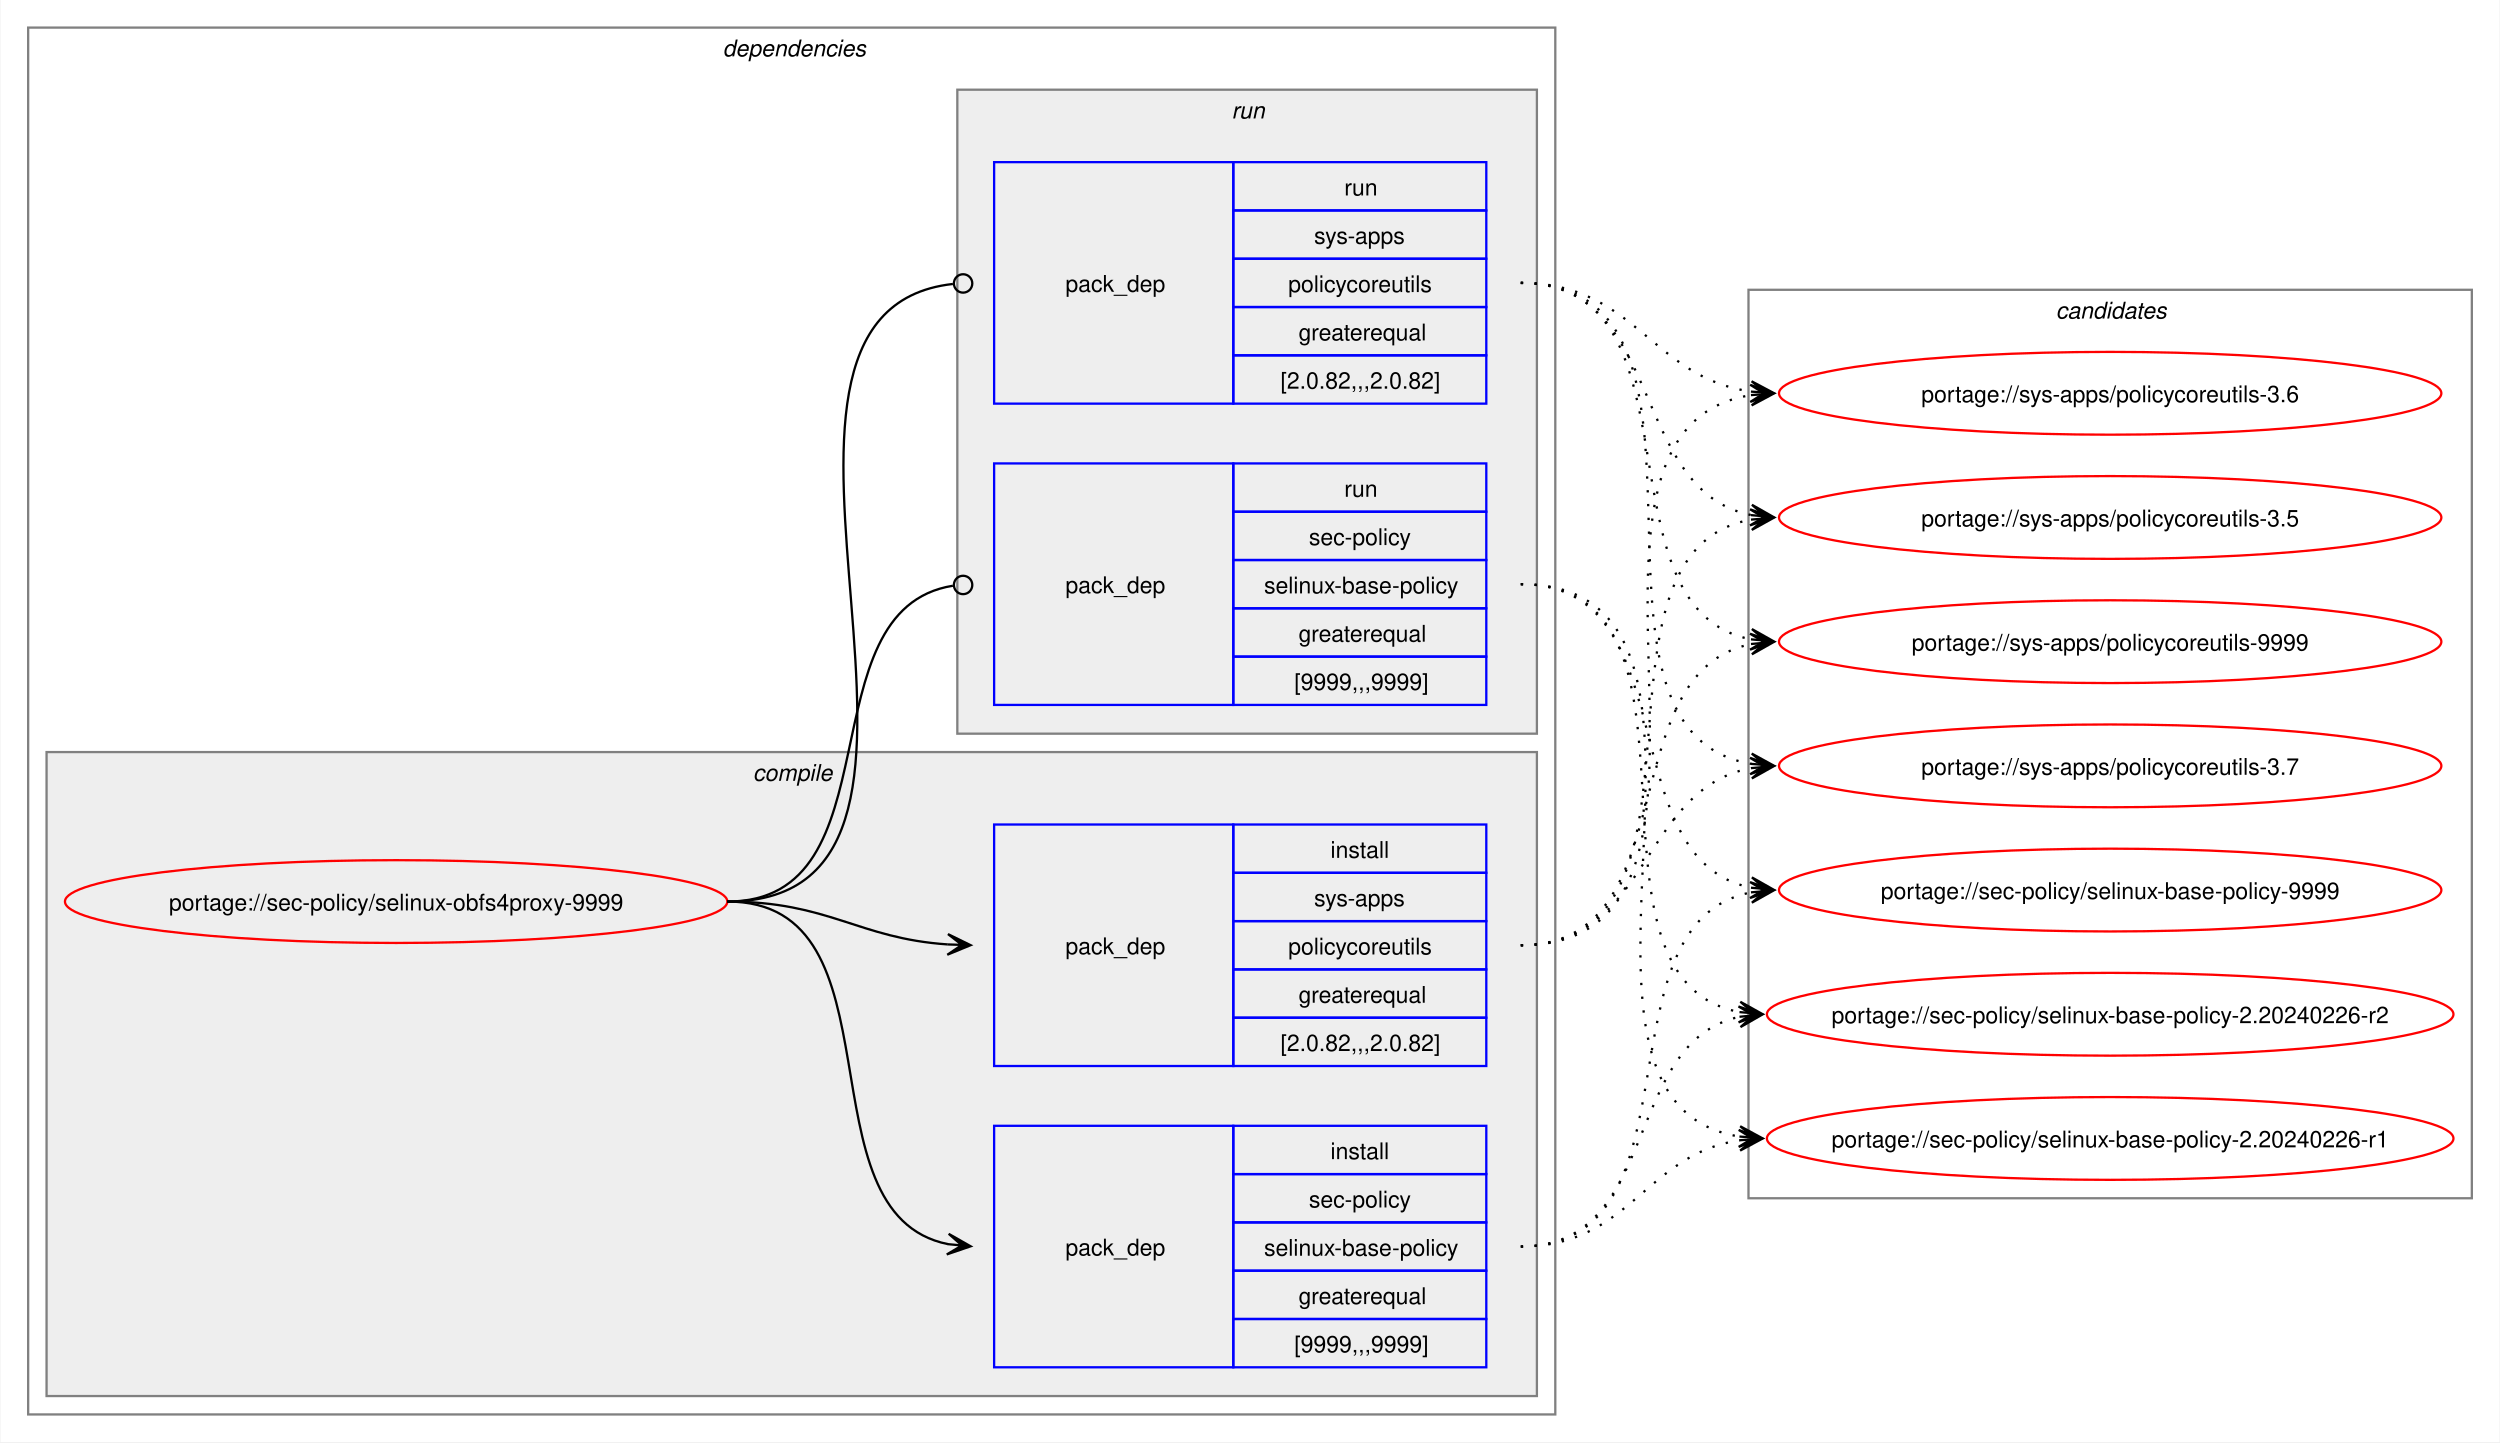
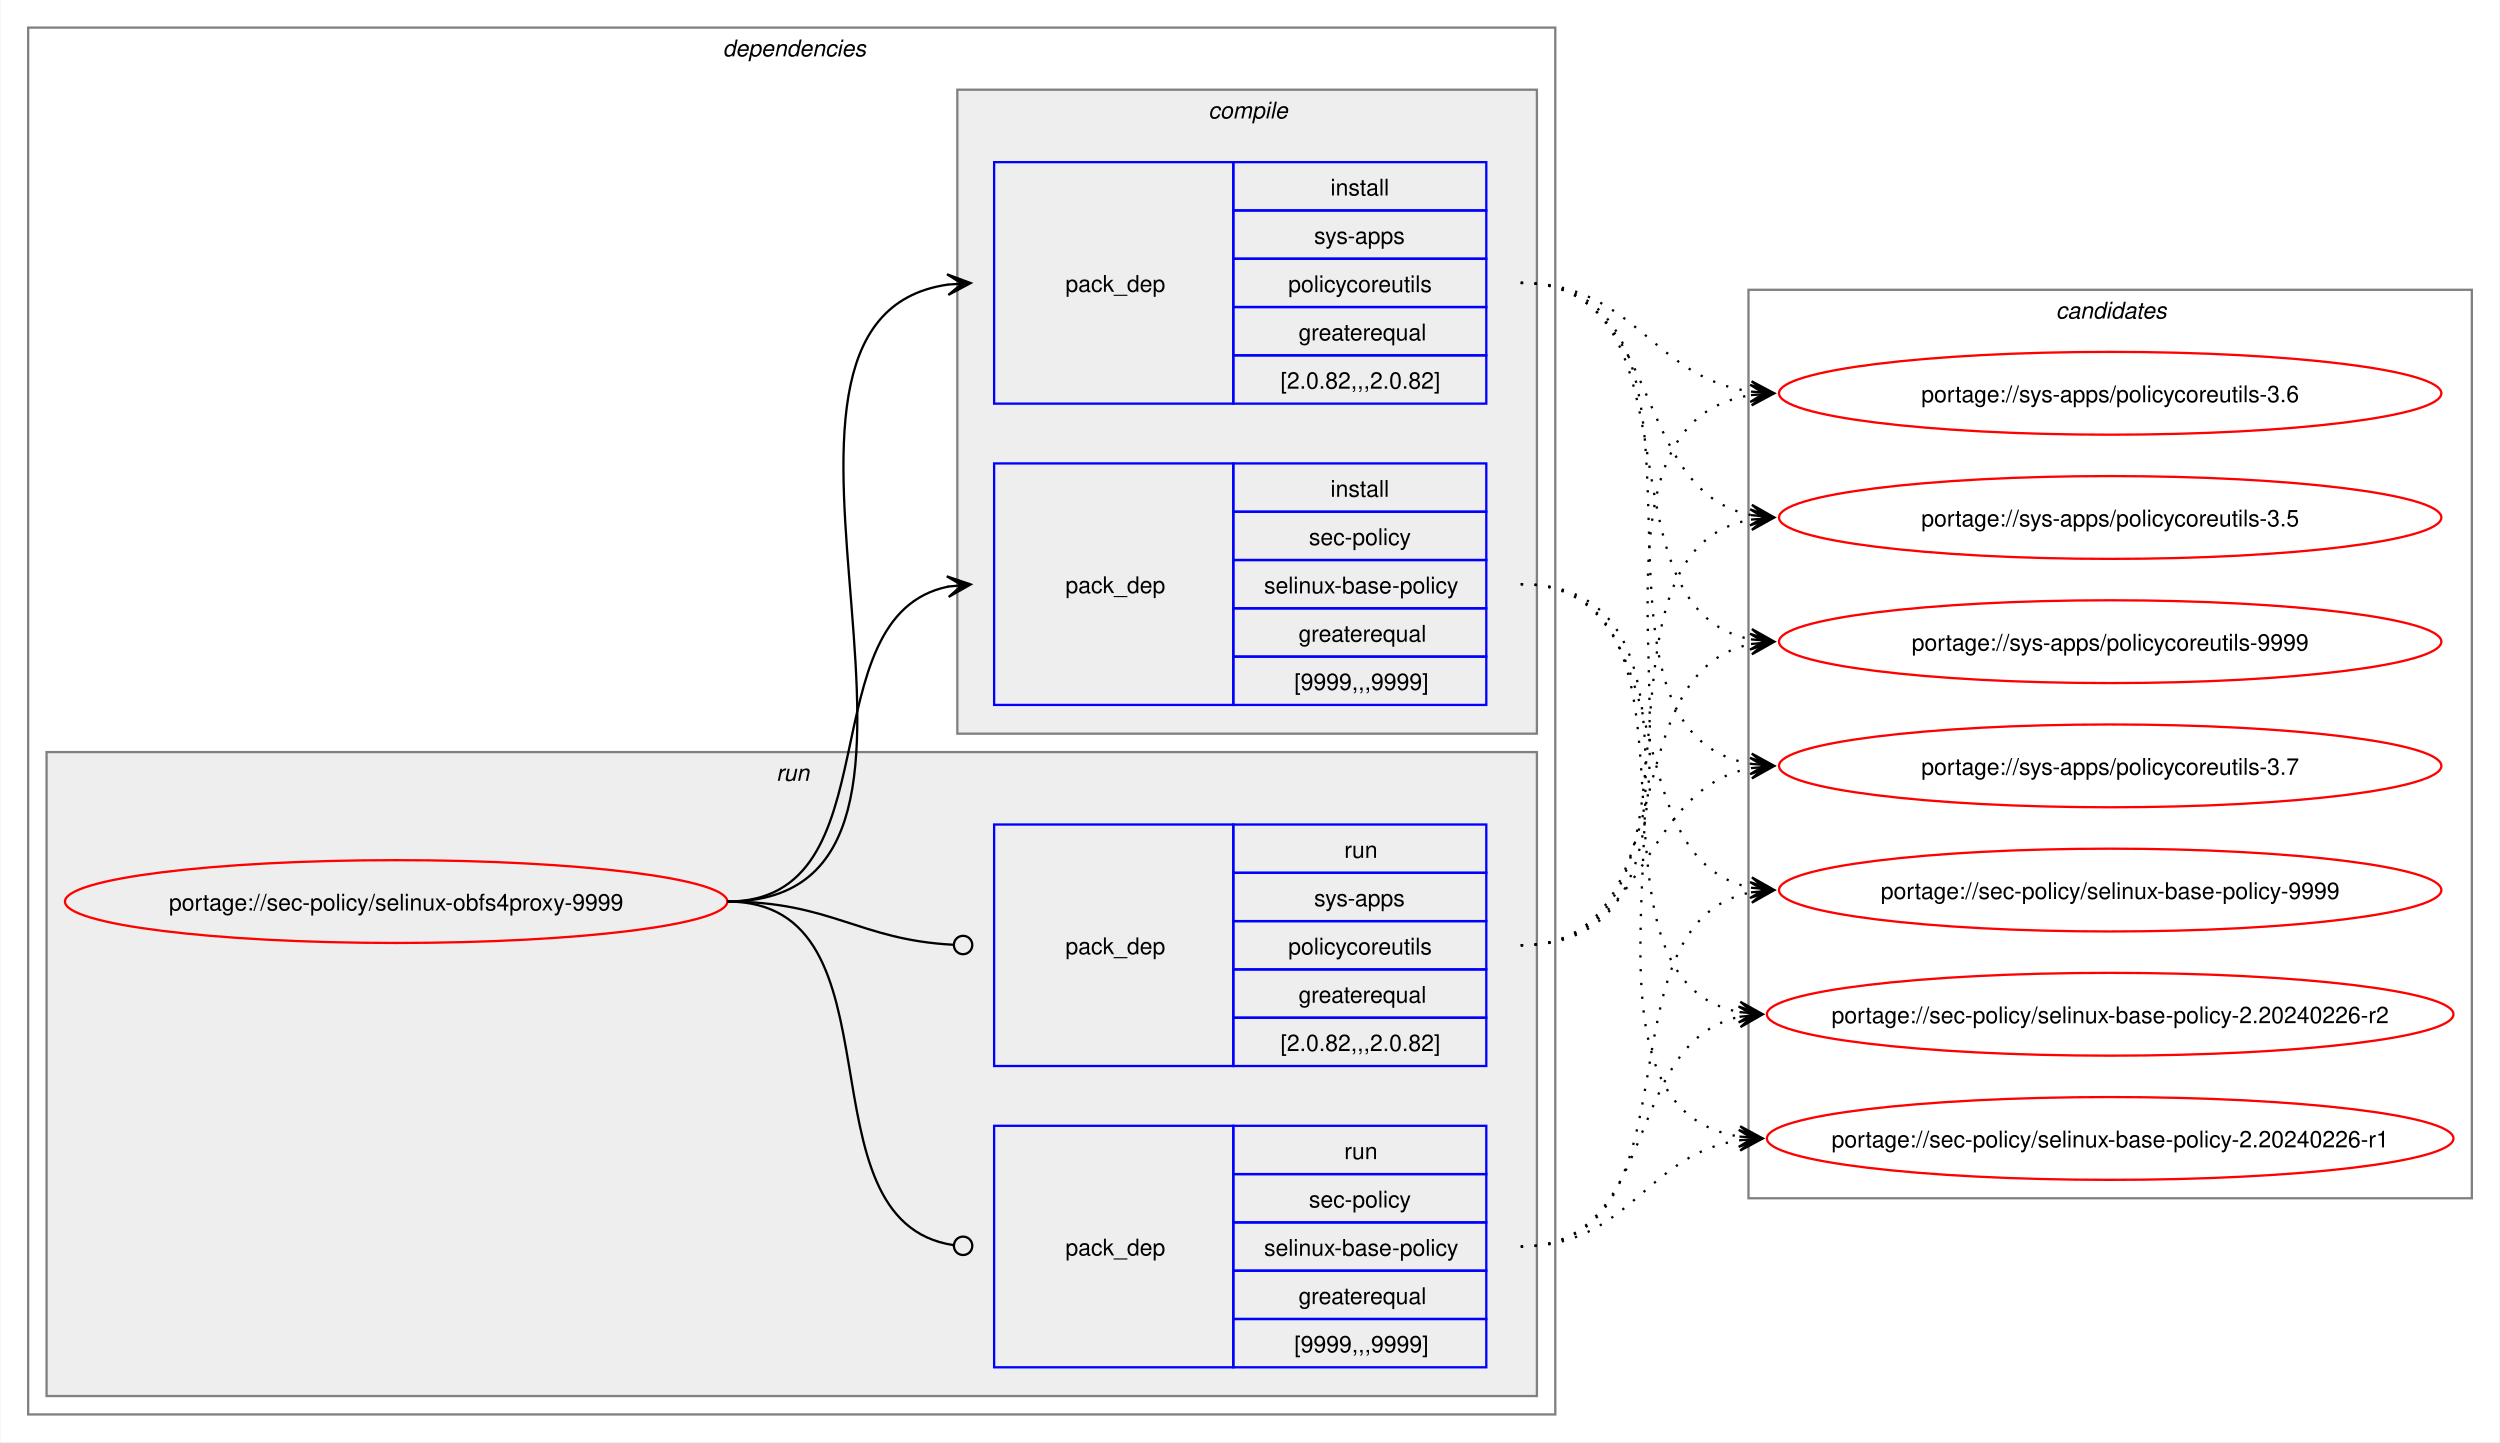
<svg xmlns="http://www.w3.org/2000/svg" xmlns:xlink="http://www.w3.org/1999/xlink" width="1087pt" height="627pt" viewBox="0.00 0.00 1086.51 627.00">
  <g id="graph0" class="graph" transform="scale(1 1) rotate(0) translate(4 623)">
    <polygon fill="white" stroke="none" points="-4,4 -4,-623 1082.51,-623 1082.51,4 -4,4" />
    <g id="clust2" class="cluster">
      <polygon fill="none" stroke="gray" points="8,-8 8,-611 672,-611 672,-8 8,-8" />
      <text text-anchor="start" x="310" y="-598.5" font-family="Helvetica,sans-Serif" font-style="italic" font-size="10.00">dependencies</text>
    </g>
+     <g id="clust7" class="cluster">
+       <polygon fill="#eeeeee" stroke="gray" points="16,-16 16,-296 664,-296 664,-16 16,-16" />
+       <text text-anchor="start" x="333.25" y="-283.5" font-family="Helvetica,sans-Serif" font-style="italic" font-size="10.00">run</text>
+     </g>
    <g id="clust3" class="cluster">
-       <polygon fill="#eeeeee" stroke="gray" points="16,-16 16,-296 664,-296 664,-16 16,-16" />
-       <text text-anchor="start" x="323.12" y="-283.5" font-family="Helvetica,sans-Serif" font-style="italic" font-size="10.00">compile</text>
-     </g>
-     <g id="clust7" class="cluster">
      <polygon fill="#eeeeee" stroke="gray" points="412,-304 412,-584 664,-584 664,-304 412,-304" />
-       <text text-anchor="start" x="531.25" y="-571.5" font-family="Helvetica,sans-Serif" font-style="italic" font-size="10.00">run</text>
+       <text text-anchor="start" x="521.12" y="-571.5" font-family="Helvetica,sans-Serif" font-style="italic" font-size="10.00">compile</text>
    </g>
    <g id="clust10" class="cluster">
      <polygon fill="none" stroke="gray" points="756,-102 756,-497 1070.51,-497 1070.51,-102 756,-102" />
      <text text-anchor="start" x="889.63" y="-484.5" font-family="Helvetica,sans-Serif" font-style="italic" font-size="10.00">candidates</text>
    </g>
    <g id="node1" class="node">
      <g id="a_node1">
        <a xlink:href="../sec-policy/selinux-obfs4proxy-9999.svg" xlink:title="portage://sec-policy/selinux-obfs4proxy-9999">
          <ellipse fill="none" stroke="red" cx="168" cy="-231" rx="144" ry="18" />
          <text text-anchor="middle" x="168" y="-227.12" font-family="Helvetica,sans-Serif" font-size="10.00">portage://sec-policy/selinux-obfs4proxy-9999</text>
        </a>
      </g>
    </g>
    <g id="node2" class="node">
+       <polygon fill="none" stroke="blue" points="428,-316.5 428,-421.5 532,-421.5 532,-316.5 428,-316.5" />
+       <text text-anchor="start" x="459" y="-365.12" font-family="Helvetica,sans-Serif" font-size="10.00">pack_dep</text>
+       <polygon fill="none" stroke="blue" points="532,-400.5 532,-421.5 642,-421.5 642,-400.5 532,-400.5" />
+       <text text-anchor="start" x="574.25" y="-407" font-family="Helvetica,sans-Serif" font-size="10.00">install</text>
+       <polygon fill="none" stroke="blue" points="532,-379.5 532,-400.5 642,-400.5 642,-379.5 532,-379.5" />
+       <text text-anchor="start" x="564.87" y="-386" font-family="Helvetica,sans-Serif" font-size="10.00">sec-policy</text>
+       <polygon fill="none" stroke="blue" points="532,-358.5 532,-379.5 642,-379.5 642,-358.5 532,-358.5" />
+       <text text-anchor="start" x="545.37" y="-365" font-family="Helvetica,sans-Serif" font-size="10.00">selinux-base-policy</text>
+       <polygon fill="none" stroke="blue" points="532,-337.5 532,-358.5 642,-358.5 642,-337.5 532,-337.5" />
+       <text text-anchor="start" x="560.37" y="-344" font-family="Helvetica,sans-Serif" font-size="10.00">greaterequal</text>
+       <polygon fill="none" stroke="blue" points="532,-316.5 532,-337.5 642,-337.5 642,-316.5 532,-316.5" />
+       <text text-anchor="start" x="558.5" y="-323" font-family="Helvetica,sans-Serif" font-size="10.00">[9999,,,9999]</text>
+     </g>
+     <g id="edge1" class="edge">
+       <path fill="none" stroke="black" d="M312,-231C385.67,-231 345.96,-355.34 408.12,-367.97" />
+       <polygon fill="black" stroke="black" points="417.79,-368.89 407.41,-372.42 414.02,-368.53 407.83,-367.94 407.83,-367.94 407.83,-367.94 414.02,-368.53 408.26,-363.46 417.79,-368.89" />
+     </g>
+     <g id="node3" class="node">
+       <polygon fill="none" stroke="blue" points="428,-447.5 428,-552.5 532,-552.5 532,-447.5 428,-447.5" />
+       <text text-anchor="start" x="459" y="-496.12" font-family="Helvetica,sans-Serif" font-size="10.00">pack_dep</text>
+       <polygon fill="none" stroke="blue" points="532,-531.5 532,-552.5 642,-552.5 642,-531.5 532,-531.5" />
+       <text text-anchor="start" x="574.25" y="-538" font-family="Helvetica,sans-Serif" font-size="10.00">install</text>
+       <polygon fill="none" stroke="blue" points="532,-510.5 532,-531.5 642,-531.5 642,-510.5 532,-510.5" />
+       <text text-anchor="start" x="567.12" y="-517" font-family="Helvetica,sans-Serif" font-size="10.00">sys-apps</text>
+       <polygon fill="none" stroke="blue" points="532,-489.5 532,-510.5 642,-510.5 642,-489.5 532,-489.5" />
+       <text text-anchor="start" x="555.87" y="-496" font-family="Helvetica,sans-Serif" font-size="10.00">policycoreutils</text>
+       <polygon fill="none" stroke="blue" points="532,-468.5 532,-489.5 642,-489.5 642,-468.5 532,-468.5" />
+       <text text-anchor="start" x="560.37" y="-475" font-family="Helvetica,sans-Serif" font-size="10.00">greaterequal</text>
+       <polygon fill="none" stroke="blue" points="532,-447.5 532,-468.5 642,-468.5 642,-447.5 532,-447.5" />
+       <text text-anchor="start" x="552.5" y="-454" font-family="Helvetica,sans-Serif" font-size="10.00">[2.0.82,,,2.0.82]</text>
+     </g>
+     <g id="edge2" class="edge">
+       <path fill="none" stroke="black" d="M312,-231C436.77,-231 299.18,-483.96 408.07,-499.28" />
+       <polygon fill="black" stroke="black" points="417.78,-499.92 407.51,-503.75 414.01,-499.67 407.81,-499.26 407.81,-499.26 407.81,-499.26 414.01,-499.67 408.1,-494.77 417.78,-499.92" />
+     </g>
+     <g id="node4" class="node">
      <polygon fill="none" stroke="blue" points="428,-28.5 428,-133.5 532,-133.5 532,-28.5 428,-28.5" />
      <text text-anchor="start" x="459" y="-77.12" font-family="Helvetica,sans-Serif" font-size="10.00">pack_dep</text>
      <polygon fill="none" stroke="blue" points="532,-112.5 532,-133.5 642,-133.5 642,-112.5 532,-112.5" />
-       <text text-anchor="start" x="574.25" y="-119" font-family="Helvetica,sans-Serif" font-size="10.00">install</text>
+       <text text-anchor="start" x="580.25" y="-119" font-family="Helvetica,sans-Serif" font-size="10.00">run</text>
      <polygon fill="none" stroke="blue" points="532,-91.5 532,-112.5 642,-112.5 642,-91.5 532,-91.5" />
      <text text-anchor="start" x="564.87" y="-98" font-family="Helvetica,sans-Serif" font-size="10.00">sec-policy</text>
      <polygon fill="none" stroke="blue" points="532,-70.5 532,-91.5 642,-91.5 642,-70.5 532,-70.5" />
      <text text-anchor="start" x="545.37" y="-77" font-family="Helvetica,sans-Serif" font-size="10.00">selinux-base-policy</text>
      <polygon fill="none" stroke="blue" points="532,-49.5 532,-70.5 642,-70.5 642,-49.5 532,-49.5" />
      <text text-anchor="start" x="560.37" y="-56" font-family="Helvetica,sans-Serif" font-size="10.00">greaterequal</text>
      <polygon fill="none" stroke="blue" points="532,-28.5 532,-49.5 642,-49.5 642,-28.5 532,-28.5" />
      <text text-anchor="start" x="558.5" y="-35" font-family="Helvetica,sans-Serif" font-size="10.00">[9999,,,9999]</text>
    </g>
-     <g id="edge1" class="edge">
-       <path fill="none" stroke="black" d="M312,-231C389.89,-231 342.32,-95.29 407.96,-82.04" />
-       <polygon fill="black" stroke="black" points="417.79,-81.11 408.25,-86.53 414.02,-81.47 407.83,-82.05 407.83,-82.05 407.83,-82.05 414.02,-81.47 407.41,-77.57 417.79,-81.11" />
-     </g>
-     <g id="node3" class="node">
+     <g id="edge3" class="edge">
+       <path fill="none" stroke="black" d="M312,-231C390.85,-231 341.13,-91.93 410.44,-81.6" />
+       <ellipse fill="none" stroke="black" cx="414.51" cy="-81.32" rx="4" ry="4" />
+     </g>
+     <g id="node5" class="node">
      <polygon fill="none" stroke="blue" points="428,-159.5 428,-264.5 532,-264.5 532,-159.5 428,-159.5" />
      <text text-anchor="start" x="459" y="-208.12" font-family="Helvetica,sans-Serif" font-size="10.00">pack_dep</text>
      <polygon fill="none" stroke="blue" points="532,-243.5 532,-264.5 642,-264.5 642,-243.5 532,-243.5" />
-       <text text-anchor="start" x="574.25" y="-250" font-family="Helvetica,sans-Serif" font-size="10.00">install</text>
+       <text text-anchor="start" x="580.25" y="-250" font-family="Helvetica,sans-Serif" font-size="10.00">run</text>
      <polygon fill="none" stroke="blue" points="532,-222.5 532,-243.5 642,-243.5 642,-222.5 532,-222.5" />
      <text text-anchor="start" x="567.12" y="-229" font-family="Helvetica,sans-Serif" font-size="10.00">sys-apps</text>
      <polygon fill="none" stroke="blue" points="532,-201.5 532,-222.5 642,-222.5 642,-201.5 532,-201.5" />
      <text text-anchor="start" x="555.87" y="-208" font-family="Helvetica,sans-Serif" font-size="10.00">policycoreutils</text>
      <polygon fill="none" stroke="blue" points="532,-180.5 532,-201.5 642,-201.5 642,-180.5 532,-180.5" />
      <text text-anchor="start" x="560.37" y="-187" font-family="Helvetica,sans-Serif" font-size="10.00">greaterequal</text>
      <polygon fill="none" stroke="blue" points="532,-159.5 532,-180.5 642,-180.5 642,-159.5 532,-159.5" />
      <text text-anchor="start" x="552.5" y="-166" font-family="Helvetica,sans-Serif" font-size="10.00">[2.0.82,,,2.0.82]</text>
    </g>
-     <g id="edge2" class="edge">
-       <path fill="none" stroke="black" d="M312,-231C356.34,-231 368.74,-214.99 407.84,-212.36" />
-       <polygon fill="black" stroke="black" points="417.78,-212.04 407.93,-216.86 414,-212.16 407.79,-212.36 407.79,-212.36 407.79,-212.36 414,-212.16 407.64,-207.87 417.78,-212.04" />
-     </g>
-     <g id="node4" class="node">
-       <polygon fill="none" stroke="blue" points="428,-316.5 428,-421.5 532,-421.5 532,-316.5 428,-316.5" />
-       <text text-anchor="start" x="459" y="-365.12" font-family="Helvetica,sans-Serif" font-size="10.00">pack_dep</text>
-       <polygon fill="none" stroke="blue" points="532,-400.5 532,-421.5 642,-421.5 642,-400.5 532,-400.5" />
-       <text text-anchor="start" x="580.25" y="-407" font-family="Helvetica,sans-Serif" font-size="10.00">run</text>
-       <polygon fill="none" stroke="blue" points="532,-379.5 532,-400.5 642,-400.5 642,-379.5 532,-379.5" />
-       <text text-anchor="start" x="564.87" y="-386" font-family="Helvetica,sans-Serif" font-size="10.00">sec-policy</text>
-       <polygon fill="none" stroke="blue" points="532,-358.5 532,-379.5 642,-379.5 642,-358.5 532,-358.5" />
-       <text text-anchor="start" x="545.37" y="-365" font-family="Helvetica,sans-Serif" font-size="10.00">selinux-base-policy</text>
-       <polygon fill="none" stroke="blue" points="532,-337.5 532,-358.5 642,-358.5 642,-337.5 532,-337.5" />
-       <text text-anchor="start" x="560.37" y="-344" font-family="Helvetica,sans-Serif" font-size="10.00">greaterequal</text>
-       <polygon fill="none" stroke="blue" points="532,-316.5 532,-337.5 642,-337.5 642,-316.5 532,-316.5" />
-       <text text-anchor="start" x="558.5" y="-323" font-family="Helvetica,sans-Serif" font-size="10.00">[9999,,,9999]</text>
-     </g>
-     <g id="edge3" class="edge">
-       <path fill="none" stroke="black" d="M312,-231C386.43,-231 345.13,-357.91 410.07,-368.32" />
-       <ellipse fill="none" stroke="black" cx="414.51" cy="-368.66" rx="4" ry="4" />
-     </g>
-     <g id="node5" class="node">
-       <polygon fill="none" stroke="blue" points="428,-447.5 428,-552.5 532,-552.5 532,-447.5 428,-447.5" />
-       <text text-anchor="start" x="459" y="-496.12" font-family="Helvetica,sans-Serif" font-size="10.00">pack_dep</text>
-       <polygon fill="none" stroke="blue" points="532,-531.5 532,-552.5 642,-552.5 642,-531.5 532,-531.5" />
-       <text text-anchor="start" x="580.25" y="-538" font-family="Helvetica,sans-Serif" font-size="10.00">run</text>
-       <polygon fill="none" stroke="blue" points="532,-510.5 532,-531.5 642,-531.5 642,-510.5 532,-510.5" />
-       <text text-anchor="start" x="567.12" y="-517" font-family="Helvetica,sans-Serif" font-size="10.00">sys-apps</text>
-       <polygon fill="none" stroke="blue" points="532,-489.5 532,-510.5 642,-510.5 642,-489.5 532,-489.5" />
-       <text text-anchor="start" x="555.87" y="-496" font-family="Helvetica,sans-Serif" font-size="10.00">policycoreutils</text>
-       <polygon fill="none" stroke="blue" points="532,-468.5 532,-489.5 642,-489.5 642,-468.5 532,-468.5" />
-       <text text-anchor="start" x="560.37" y="-475" font-family="Helvetica,sans-Serif" font-size="10.00">greaterequal</text>
-       <polygon fill="none" stroke="blue" points="532,-447.5 532,-468.5 642,-468.5 642,-447.5 532,-447.5" />
-       <text text-anchor="start" x="552.5" y="-454" font-family="Helvetica,sans-Serif" font-size="10.00">[2.0.82,,,2.0.82]</text>
-     </g>
    <g id="edge4" class="edge">
-       <path fill="none" stroke="black" d="M312,-231C437.53,-231 297.51,-487.03 410.07,-499.53" />
-       <ellipse fill="none" stroke="black" cx="414.51" cy="-499.76" rx="4" ry="4" />
+       <path fill="none" stroke="black" d="M312,-231C357.19,-231 369.2,-214.37 410.11,-212.23" />
+       <ellipse fill="none" stroke="black" cx="414.5" cy="-212.11" rx="4" ry="4" />
    </g>
    <g id="node6" class="node">
      <g id="a_node6">
        <a xlink:href="../sec-policy/selinux-base-policy-9999.svg" xlink:title="portage://sec-policy/selinux-base-policy-9999">
          <ellipse fill="none" stroke="red" cx="913.26" cy="-236" rx="144" ry="18" />
          <text text-anchor="middle" x="913.26" y="-232.12" font-family="Helvetica,sans-Serif" font-size="10.00">portage://sec-policy/selinux-base-policy-9999</text>
        </a>
      </g>
    </g>
    <g id="edge5" class="edge">
-       <path fill="none" stroke="black" stroke-dasharray="1,5" d="M657,-81C737.82,-81 688.61,-221.81 757.24,-235.01" />
-       <polygon fill="black" stroke="black" points="767.04,-235.89 756.68,-239.48 763.28,-235.55 757.08,-235 757.08,-235 757.08,-235 763.28,-235.55 757.48,-230.51 767.04,-235.89" />
+       <path fill="none" stroke="black" stroke-dasharray="1,5" d="M657,-369C730.15,-369 695.24,-249.16 757.41,-236.99" />
+       <polygon fill="black" stroke="black" points="767.04,-236.11 757.49,-241.51 763.28,-236.46 757.08,-237.02 757.08,-237.02 757.08,-237.02 763.28,-236.46 756.67,-232.54 767.04,-236.11" />
    </g>
    <g id="node7" class="node">
      <g id="a_node7">
        <a xlink:href="../sec-policy/selinux-base-policy-2.20240226-r2.svg" xlink:title="portage://sec-policy/selinux-base-policy-2.20240226-r2">
          <ellipse fill="none" stroke="red" cx="913.26" cy="-182" rx="149.26" ry="18" />
          <text text-anchor="middle" x="913.26" y="-178.12" font-family="Helvetica,sans-Serif" font-size="10.00">portage://sec-policy/selinux-base-policy-2.20240226-r2</text>
        </a>
      </g>
    </g>
    <g id="edge6" class="edge">
-       <path fill="none" stroke="black" stroke-dasharray="1,5" d="M657,-81C718.21,-81 700.69,-170.14 752.36,-180.93" />
-       <polygon fill="black" stroke="black" points="762.04,-181.88 751.65,-185.39 758.28,-181.51 752.09,-180.91 752.09,-180.91 752.09,-180.91 758.28,-181.51 752.53,-176.43 762.04,-181.88" />
+       <path fill="none" stroke="black" stroke-dasharray="1,5" d="M657,-369C748.67,-369 674.33,-197.03 752.38,-182.92" />
+       <polygon fill="black" stroke="black" points="762.04,-182.1 752.46,-187.43 758.27,-182.42 752.08,-182.94 752.08,-182.94 752.08,-182.94 758.27,-182.42 751.7,-178.46 762.04,-182.1" />
    </g>
    <g id="node8" class="node">
      <g id="a_node8">
        <a xlink:href="../sec-policy/selinux-base-policy-2.20240226-r1.svg" xlink:title="portage://sec-policy/selinux-base-policy-2.20240226-r1">
          <ellipse fill="none" stroke="red" cx="913.26" cy="-128" rx="149.26" ry="18" />
          <text text-anchor="middle" x="913.26" y="-124.12" font-family="Helvetica,sans-Serif" font-size="10.00">portage://sec-policy/selinux-base-policy-2.20240226-r1</text>
        </a>
      </g>
    </g>
    <g id="edge7" class="edge">
-       <path fill="none" stroke="black" stroke-dasharray="1,5" d="M657,-81C704.7,-81 710.88,-121.11 752.26,-127.22" />
-       <polygon fill="black" stroke="black" points="762.04,-127.91 751.75,-131.7 758.27,-127.65 752.06,-127.21 752.06,-127.21 752.06,-127.21 758.27,-127.65 752.38,-122.72 762.04,-127.91" />
+       <path fill="none" stroke="black" stroke-dasharray="1,5" d="M657,-369C770.06,-369 654.65,-144.19 752.09,-128.83" />
+       <polygon fill="black" stroke="black" points="762.04,-128.09 752.4,-133.31 758.27,-128.37 752.07,-128.83 752.07,-128.83 752.07,-128.83 758.27,-128.37 751.74,-124.34 762.04,-128.09" />
    </g>
    <g id="node9" class="node">
      <g id="a_node9">
        <a xlink:href="../sys-apps/policycoreutils-9999.svg" xlink:title="portage://sys-apps/policycoreutils-9999">
          <ellipse fill="none" stroke="red" cx="913.26" cy="-344" rx="144" ry="18" />
          <text text-anchor="middle" x="913.26" y="-340.12" font-family="Helvetica,sans-Serif" font-size="10.00">portage://sys-apps/policycoreutils-9999</text>
        </a>
      </g>
    </g>
    <g id="edge8" class="edge">
-       <path fill="none" stroke="black" stroke-dasharray="1,5" d="M657,-212C729.83,-212 695.51,-330.93 757.46,-343.01" />
-       <polygon fill="black" stroke="black" points="767.04,-343.89 756.67,-347.46 763.28,-343.55 757.08,-342.98 757.08,-342.98 757.08,-342.98 763.28,-343.55 757.49,-338.5 767.04,-343.89" />
+       <path fill="none" stroke="black" stroke-dasharray="1,5" d="M657,-500C738.17,-500 688.32,-358.28 757.2,-345" />
+       <polygon fill="black" stroke="black" points="767.04,-344.11 757.49,-349.49 763.28,-344.45 757.08,-345.01 757.08,-345.01 757.08,-345.01 763.28,-344.45 756.68,-340.53 767.04,-344.11" />
    </g>
    <g id="node10" class="node">
      <g id="a_node10">
        <a xlink:href="../sys-apps/policycoreutils-3.7.svg" xlink:title="portage://sys-apps/policycoreutils-3.7">
          <ellipse fill="none" stroke="red" cx="913.26" cy="-290" rx="144" ry="18" />
          <text text-anchor="middle" x="913.26" y="-286.12" font-family="Helvetica,sans-Serif" font-size="10.00">portage://sys-apps/policycoreutils-3.7</text>
        </a>
      </g>
    </g>
    <g id="edge9" class="edge">
-       <path fill="none" stroke="black" stroke-dasharray="1,5" d="M657,-212C713.38,-212 708.82,-279.98 757.11,-289.01" />
-       <polygon fill="black" stroke="black" points="767.04,-289.89 756.68,-293.49 763.27,-289.56 757.08,-289.01 757.08,-289.01 757.08,-289.01 763.27,-289.56 757.48,-284.53 767.04,-289.89" />
+       <path fill="none" stroke="black" stroke-dasharray="1,5" d="M657,-500C758.7,-500 669.77,-305.3 757.33,-290.85" />
+       <polygon fill="black" stroke="black" points="767.04,-290.09 757.42,-295.35 763.27,-290.39 757.07,-290.87 757.07,-290.87 757.07,-290.87 763.27,-290.39 756.72,-286.38 767.04,-290.09" />
    </g>
    <g id="node11" class="node">
      <g id="a_node11">
        <a xlink:href="../sys-apps/policycoreutils-3.6.svg" xlink:title="portage://sys-apps/policycoreutils-3.6">
          <ellipse fill="none" stroke="red" cx="913.26" cy="-452" rx="144" ry="18" />
          <text text-anchor="middle" x="913.26" y="-448.12" font-family="Helvetica,sans-Serif" font-size="10.00">portage://sys-apps/policycoreutils-3.6</text>
        </a>
      </g>
    </g>
    <g id="edge10" class="edge">
-       <path fill="none" stroke="black" stroke-dasharray="1,5" d="M657,-212C770.67,-212 658.65,-436.33 757.33,-451.22" />
-       <polygon fill="black" stroke="black" points="767.04,-451.91 756.75,-455.69 763.27,-451.65 757.07,-451.21 757.07,-451.21 757.07,-451.21 763.27,-451.65 757.38,-446.72 767.04,-451.91" />
+       <path fill="none" stroke="black" stroke-dasharray="1,5" d="M657,-500C706.96,-500 713.63,-458.69 757.33,-452.72" />
+       <polygon fill="black" stroke="black" points="767.04,-452.08 757.36,-457.22 763.27,-452.33 757.06,-452.73 757.06,-452.73 757.06,-452.73 763.27,-452.33 756.77,-448.24 767.04,-452.08" />
    </g>
    <g id="node12" class="node">
      <g id="a_node12">
        <a xlink:href="../sys-apps/policycoreutils-3.5.svg" xlink:title="portage://sys-apps/policycoreutils-3.5">
          <ellipse fill="none" stroke="red" cx="913.26" cy="-398" rx="144" ry="18" />
          <text text-anchor="middle" x="913.26" y="-394.12" font-family="Helvetica,sans-Serif" font-size="10.00">portage://sys-apps/policycoreutils-3.5</text>
        </a>
      </g>
    </g>
    <g id="edge11" class="edge">
+       <path fill="none" stroke="black" stroke-dasharray="1,5" d="M657,-500C720.15,-500 703.55,-409.6 757.35,-399.01" />
+       <polygon fill="black" stroke="black" points="767.04,-398.11 757.5,-403.52 763.28,-398.46 757.08,-399.03 757.08,-399.03 757.08,-399.03 763.28,-398.46 756.67,-394.55 767.04,-398.11" />
+     </g>
+     <g id="edge12" class="edge">
+       <path fill="none" stroke="black" stroke-dasharray="1,5" d="M657,-81C737.82,-81 688.61,-221.81 757.24,-235.01" />
+       <polygon fill="black" stroke="black" points="767.04,-235.89 756.68,-239.48 763.28,-235.55 757.08,-235 757.08,-235 757.08,-235 763.28,-235.55 757.48,-230.51 767.04,-235.89" />
+     </g>
+     <g id="edge13" class="edge">
+       <path fill="none" stroke="black" stroke-dasharray="1,5" d="M657,-81C718.21,-81 700.69,-170.14 752.36,-180.93" />
+       <polygon fill="black" stroke="black" points="762.04,-181.88 751.65,-185.39 758.28,-181.51 752.09,-180.91 752.09,-180.91 752.09,-180.91 758.28,-181.51 752.53,-176.43 762.04,-181.88" />
+     </g>
+     <g id="edge14" class="edge">
+       <path fill="none" stroke="black" stroke-dasharray="1,5" d="M657,-81C704.7,-81 710.88,-121.11 752.26,-127.22" />
+       <polygon fill="black" stroke="black" points="762.04,-127.91 751.75,-131.7 758.27,-127.65 752.06,-127.21 752.06,-127.21 752.06,-127.21 758.27,-127.65 752.38,-122.72 762.04,-127.91" />
+     </g>
+     <g id="edge15" class="edge">
+       <path fill="none" stroke="black" stroke-dasharray="1,5" d="M657,-212C729.83,-212 695.51,-330.93 757.46,-343.01" />
+       <polygon fill="black" stroke="black" points="767.04,-343.89 756.67,-347.46 763.28,-343.55 757.08,-342.98 757.08,-342.98 757.08,-342.98 763.28,-343.55 757.49,-338.5 767.04,-343.89" />
+     </g>
+     <g id="edge16" class="edge">
+       <path fill="none" stroke="black" stroke-dasharray="1,5" d="M657,-212C713.38,-212 708.82,-279.98 757.11,-289.01" />
+       <polygon fill="black" stroke="black" points="767.04,-289.89 756.68,-293.49 763.27,-289.56 757.08,-289.01 757.08,-289.01 757.08,-289.01 763.27,-289.56 757.48,-284.53 767.04,-289.89" />
+     </g>
+     <g id="edge17" class="edge">
+       <path fill="none" stroke="black" stroke-dasharray="1,5" d="M657,-212C770.67,-212 658.65,-436.33 757.33,-451.22" />
+       <polygon fill="black" stroke="black" points="767.04,-451.91 756.75,-455.69 763.27,-451.65 757.07,-451.21 757.07,-451.21 757.07,-451.21 763.27,-451.65 757.38,-446.72 767.04,-451.91" />
+     </g>
+     <g id="edge18" class="edge">
      <path fill="none" stroke="black" stroke-dasharray="1,5" d="M657,-212C749.38,-212 678.31,-383.06 757.28,-397.09" />
      <polygon fill="black" stroke="black" points="767.04,-397.9 756.7,-401.55 763.27,-397.59 757.08,-397.07 757.08,-397.07 757.08,-397.07 763.27,-397.59 757.45,-392.59 767.04,-397.9" />
    </g>
-     <g id="edge12" class="edge">
-       <path fill="none" stroke="black" stroke-dasharray="1,5" d="M657,-369C730.15,-369 695.24,-249.16 757.41,-236.99" />
-       <polygon fill="black" stroke="black" points="767.04,-236.11 757.49,-241.51 763.28,-236.46 757.08,-237.02 757.08,-237.02 757.08,-237.02 763.28,-236.46 756.67,-232.54 767.04,-236.11" />
-     </g>
-     <g id="edge13" class="edge">
-       <path fill="none" stroke="black" stroke-dasharray="1,5" d="M657,-369C748.67,-369 674.33,-197.03 752.38,-182.92" />
-       <polygon fill="black" stroke="black" points="762.04,-182.1 752.46,-187.43 758.27,-182.42 752.08,-182.94 752.08,-182.94 752.08,-182.94 758.27,-182.42 751.7,-178.46 762.04,-182.1" />
-     </g>
-     <g id="edge14" class="edge">
-       <path fill="none" stroke="black" stroke-dasharray="1,5" d="M657,-369C770.06,-369 654.65,-144.19 752.09,-128.83" />
-       <polygon fill="black" stroke="black" points="762.04,-128.09 752.4,-133.31 758.27,-128.37 752.07,-128.83 752.07,-128.83 752.07,-128.83 758.27,-128.37 751.74,-124.34 762.04,-128.09" />
-     </g>
-     <g id="edge15" class="edge">
-       <path fill="none" stroke="black" stroke-dasharray="1,5" d="M657,-500C738.17,-500 688.32,-358.28 757.2,-345" />
-       <polygon fill="black" stroke="black" points="767.04,-344.11 757.49,-349.49 763.28,-344.45 757.08,-345.01 757.08,-345.01 757.08,-345.01 763.28,-344.45 756.68,-340.53 767.04,-344.11" />
-     </g>
-     <g id="edge16" class="edge">
-       <path fill="none" stroke="black" stroke-dasharray="1,5" d="M657,-500C758.7,-500 669.77,-305.3 757.33,-290.85" />
-       <polygon fill="black" stroke="black" points="767.04,-290.09 757.42,-295.35 763.27,-290.39 757.07,-290.87 757.07,-290.87 757.07,-290.87 763.27,-290.39 756.72,-286.38 767.04,-290.09" />
-     </g>
-     <g id="edge17" class="edge">
-       <path fill="none" stroke="black" stroke-dasharray="1,5" d="M657,-500C706.96,-500 713.63,-458.69 757.33,-452.72" />
-       <polygon fill="black" stroke="black" points="767.04,-452.08 757.36,-457.22 763.27,-452.33 757.06,-452.73 757.06,-452.73 757.06,-452.73 763.27,-452.33 756.77,-448.24 767.04,-452.08" />
-     </g>
-     <g id="edge18" class="edge">
-       <path fill="none" stroke="black" stroke-dasharray="1,5" d="M657,-500C720.15,-500 703.55,-409.6 757.35,-399.01" />
-       <polygon fill="black" stroke="black" points="767.04,-398.11 757.5,-403.52 763.28,-398.46 757.08,-399.03 757.08,-399.03 757.08,-399.03 763.28,-398.46 756.67,-394.55 767.04,-398.11" />
-     </g>
  </g>
</svg>
